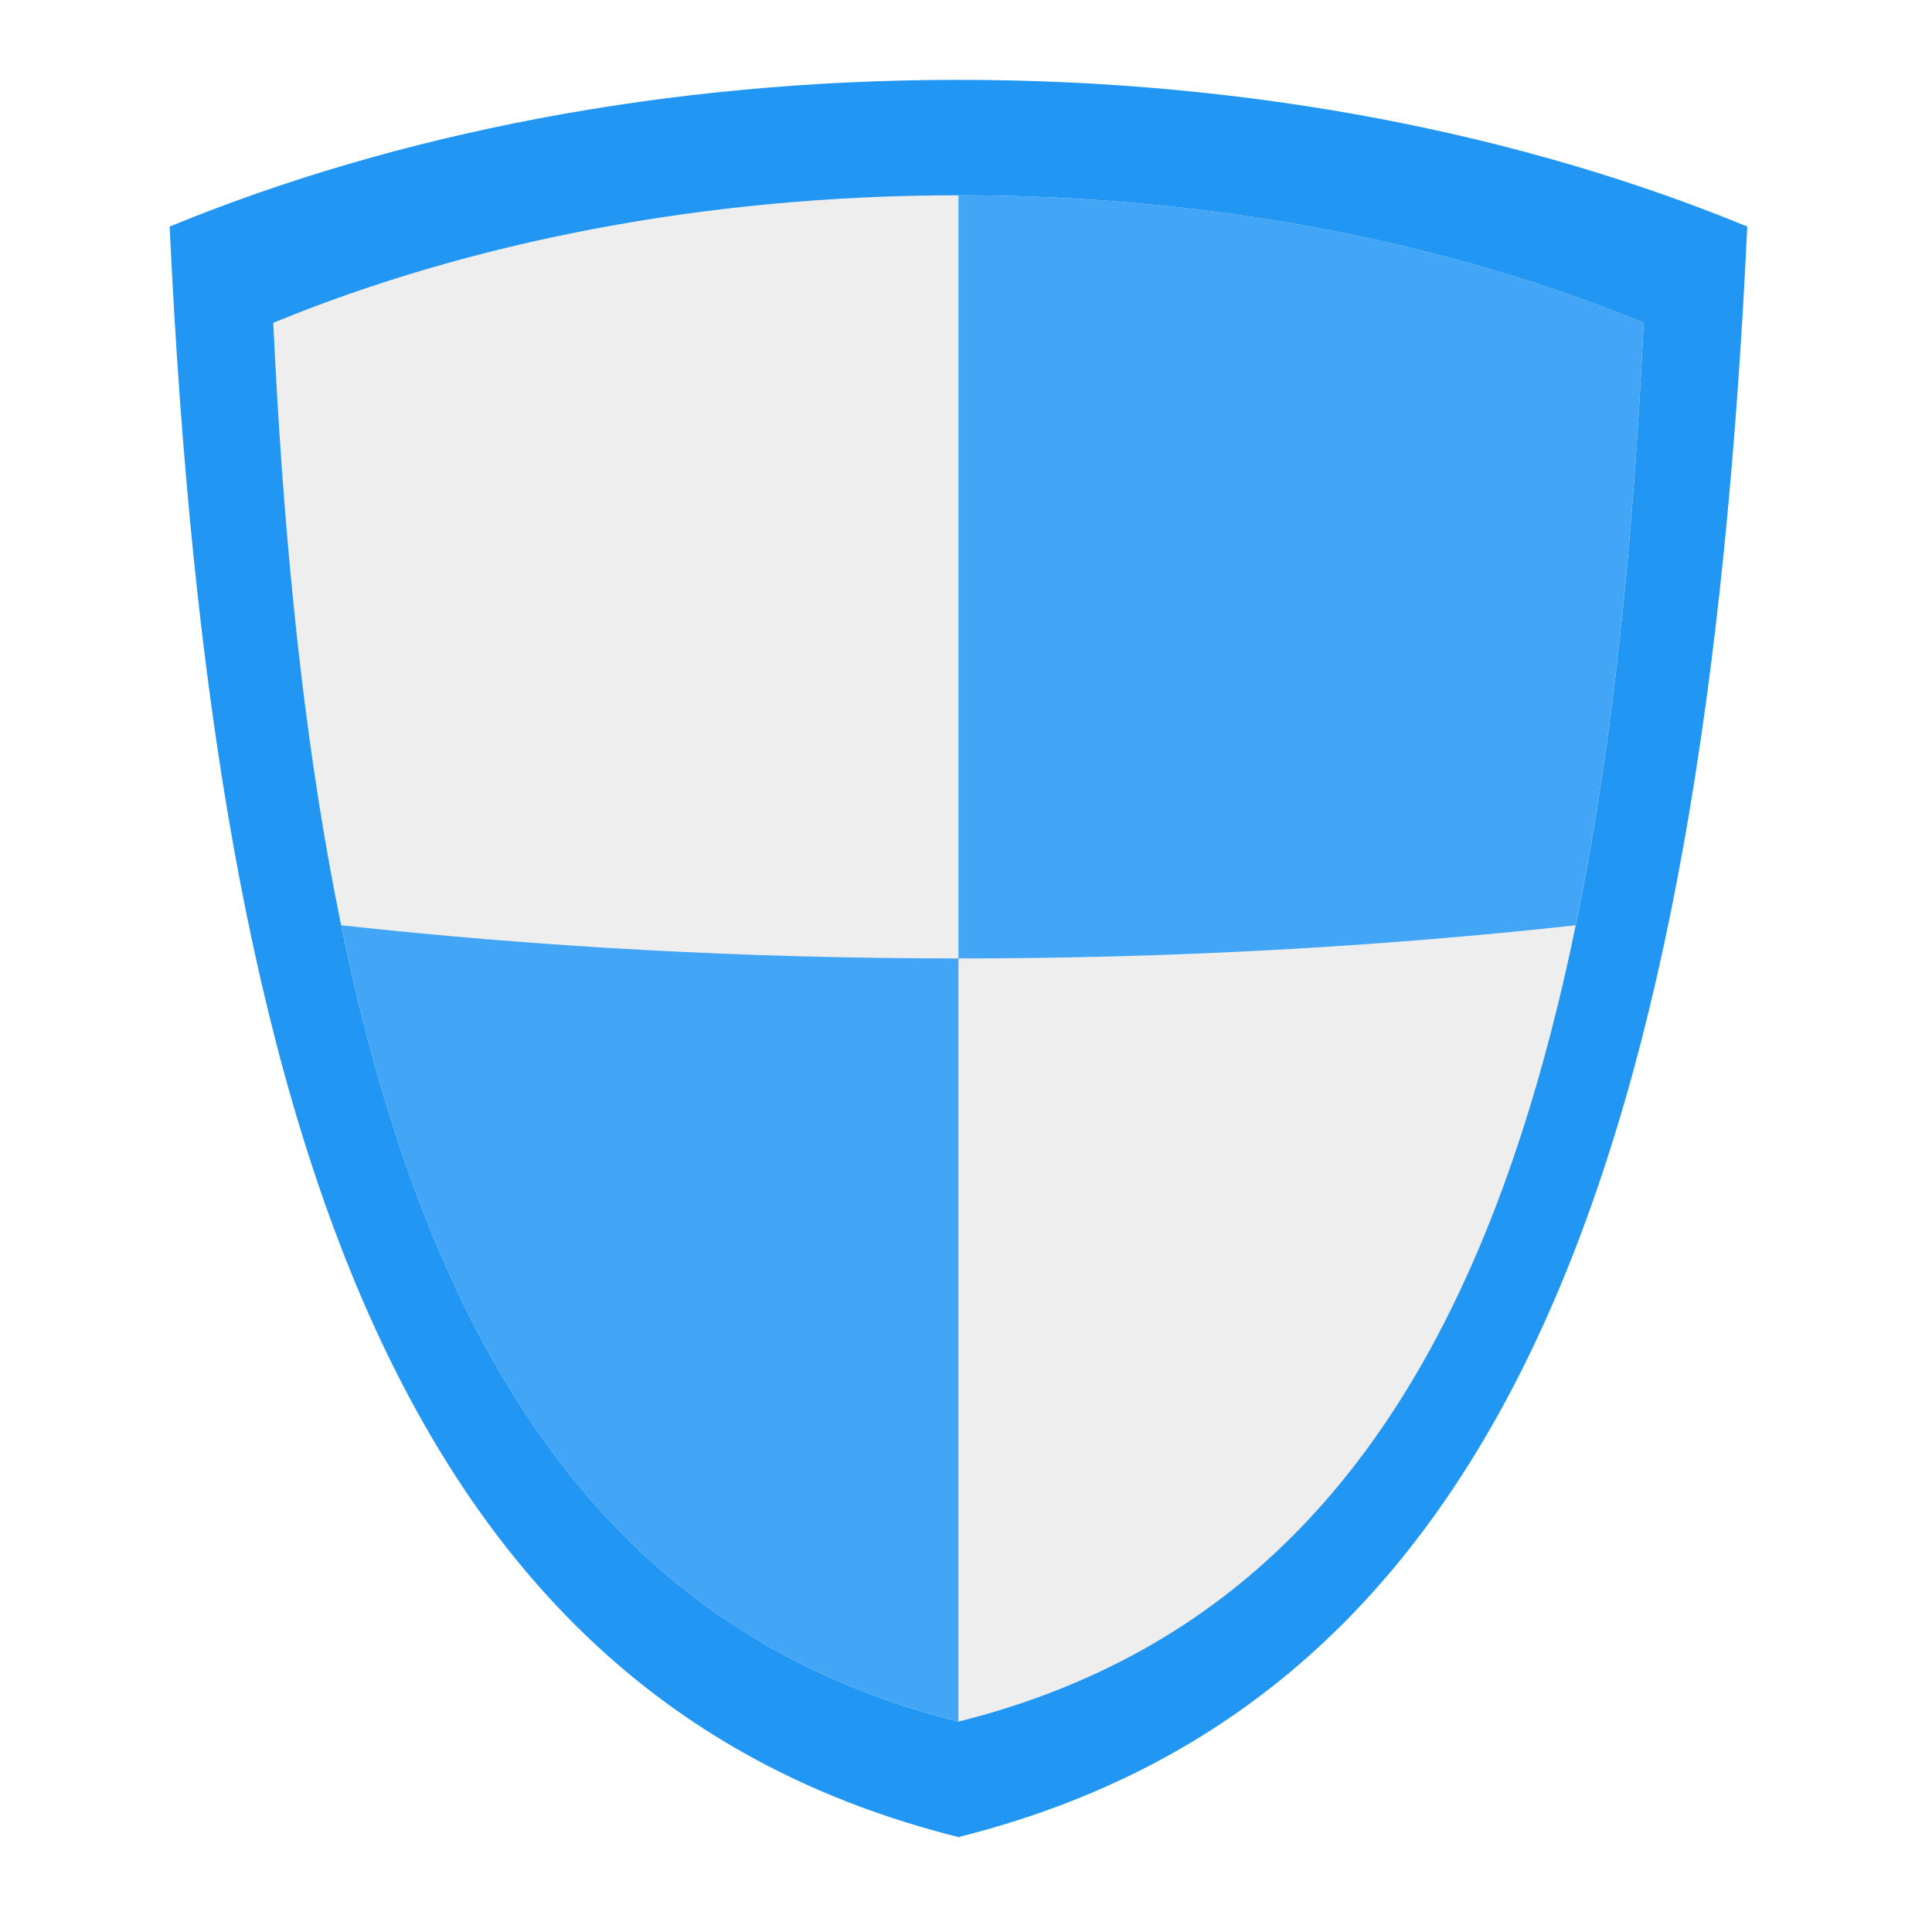
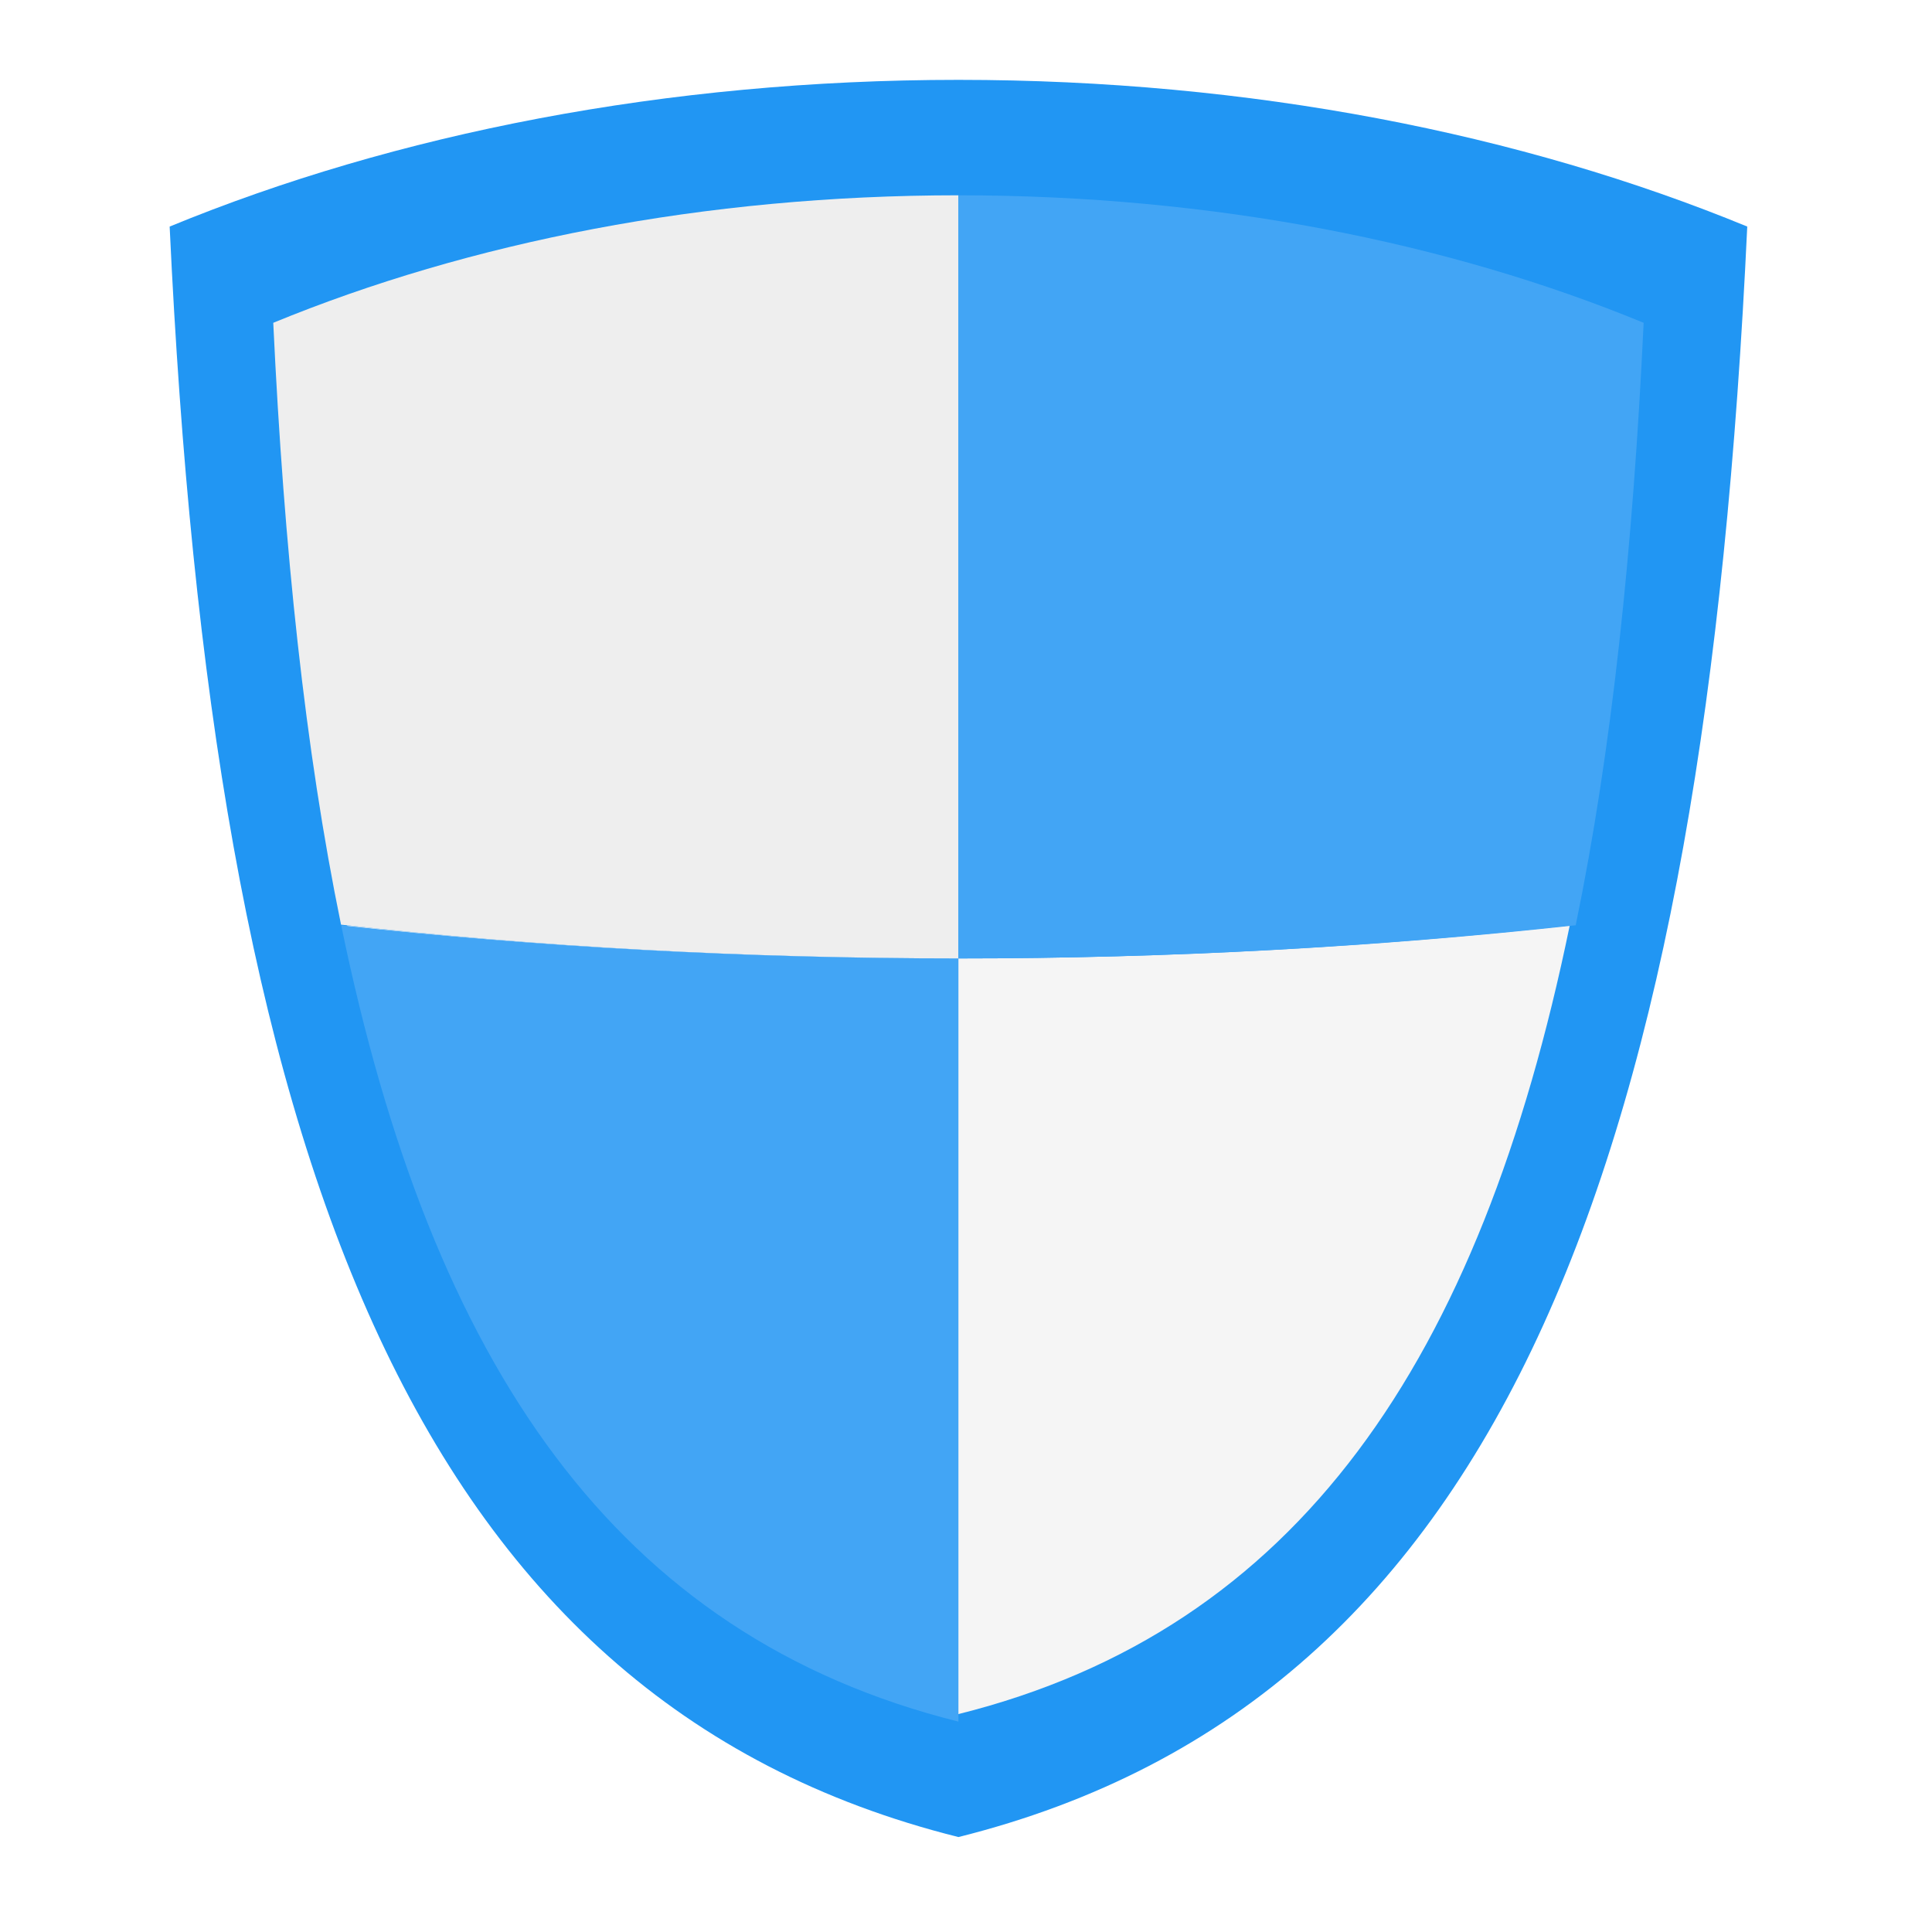
<svg xmlns="http://www.w3.org/2000/svg" width="48px" height="48px" viewBox="0 0 48 48" version="1.1">
  <g id="surface1">
    <path style=" stroke:none;fill-rule:nonzero;fill:rgb(12.941%,58.824%,95.294%);fill-opacity:1;" d="M 23.812 1.984 C 16.551 1.984 9.816 3.324 4.215 5.629 C 5.285 28.457 10.117 42.219 23.812 45.641 C 37.508 42.219 42.34 28.457 43.41 5.629 C 37.809 3.324 31.074 1.984 23.812 1.984 Z M 23.812 1.984 " />
-     <path style=" stroke:none;fill-rule:nonzero;fill:rgb(96.078%,96.078%,96.078%);fill-opacity:1;" d="M 23.812 5.039 C 17.566 5.039 11.773 6.195 6.957 8.176 C 7.879 27.805 12.035 39.641 23.812 42.586 C 35.59 39.641 39.746 27.805 40.668 8.176 C 35.852 6.195 30.059 5.039 23.812 5.039 Z M 23.812 5.039 " />
-     <path style=" stroke:none;fill-rule:nonzero;fill:rgb(93.333%,93.333%,93.333%);fill-opacity:1;" d="M 23.812 4.852 C 17.504 4.852 11.652 6.02 6.789 8.02 C 7.719 27.844 11.918 39.797 23.812 42.773 C 35.707 39.797 39.906 27.844 40.836 8.02 C 35.973 6.02 30.121 4.852 23.812 4.852 Z M 23.812 4.852 " />
+     <path style=" stroke:none;fill-rule:nonzero;fill:rgb(96.078%,96.078%,96.078%);fill-opacity:1;" d="M 8.625 22.992 C 10.855 33.812 15.379 40.477 23.812 42.586 C 32.246 40.477 36.77 33.812 39 22.992 C 34.164 23.527 29.07 23.812 23.812 23.812 C 18.555 23.812 13.461 23.527 8.625 22.992 Z M 8.625 22.992 " />
+     <path style=" stroke:none;fill-rule:nonzero;fill:rgb(93.333%,93.333%,93.333%);fill-opacity:1;" d="M 23.812 4.852 C 17.504 4.852 11.652 6.02 6.789 8.02 C 7.055 13.648 7.582 18.641 8.473 22.973 C 13.355 23.52 18.496 23.812 23.812 23.812 Z M 23.812 4.852 " />
    <path style=" stroke:none;fill-rule:nonzero;fill:rgb(25.882%,64.706%,96.078%);fill-opacity:1;" d="M 8.477 22.988 C 13.395 23.527 18.527 23.812 23.812 23.812 L 23.812 42.773 C 15.297 40.645 10.727 33.914 8.477 22.988 Z M 8.477 22.988 " />
    <path style=" stroke:none;fill-rule:nonzero;fill:rgb(25.882%,64.706%,96.078%);fill-opacity:1;" d="M 23.812 4.852 L 23.812 23.812 C 29.098 23.812 34.23 23.527 39.148 22.988 C 40.043 18.652 40.57 13.652 40.836 8.02 C 35.973 6.016 30.121 4.852 23.812 4.852 Z M 23.812 4.852 " />
  </g>
</svg>
